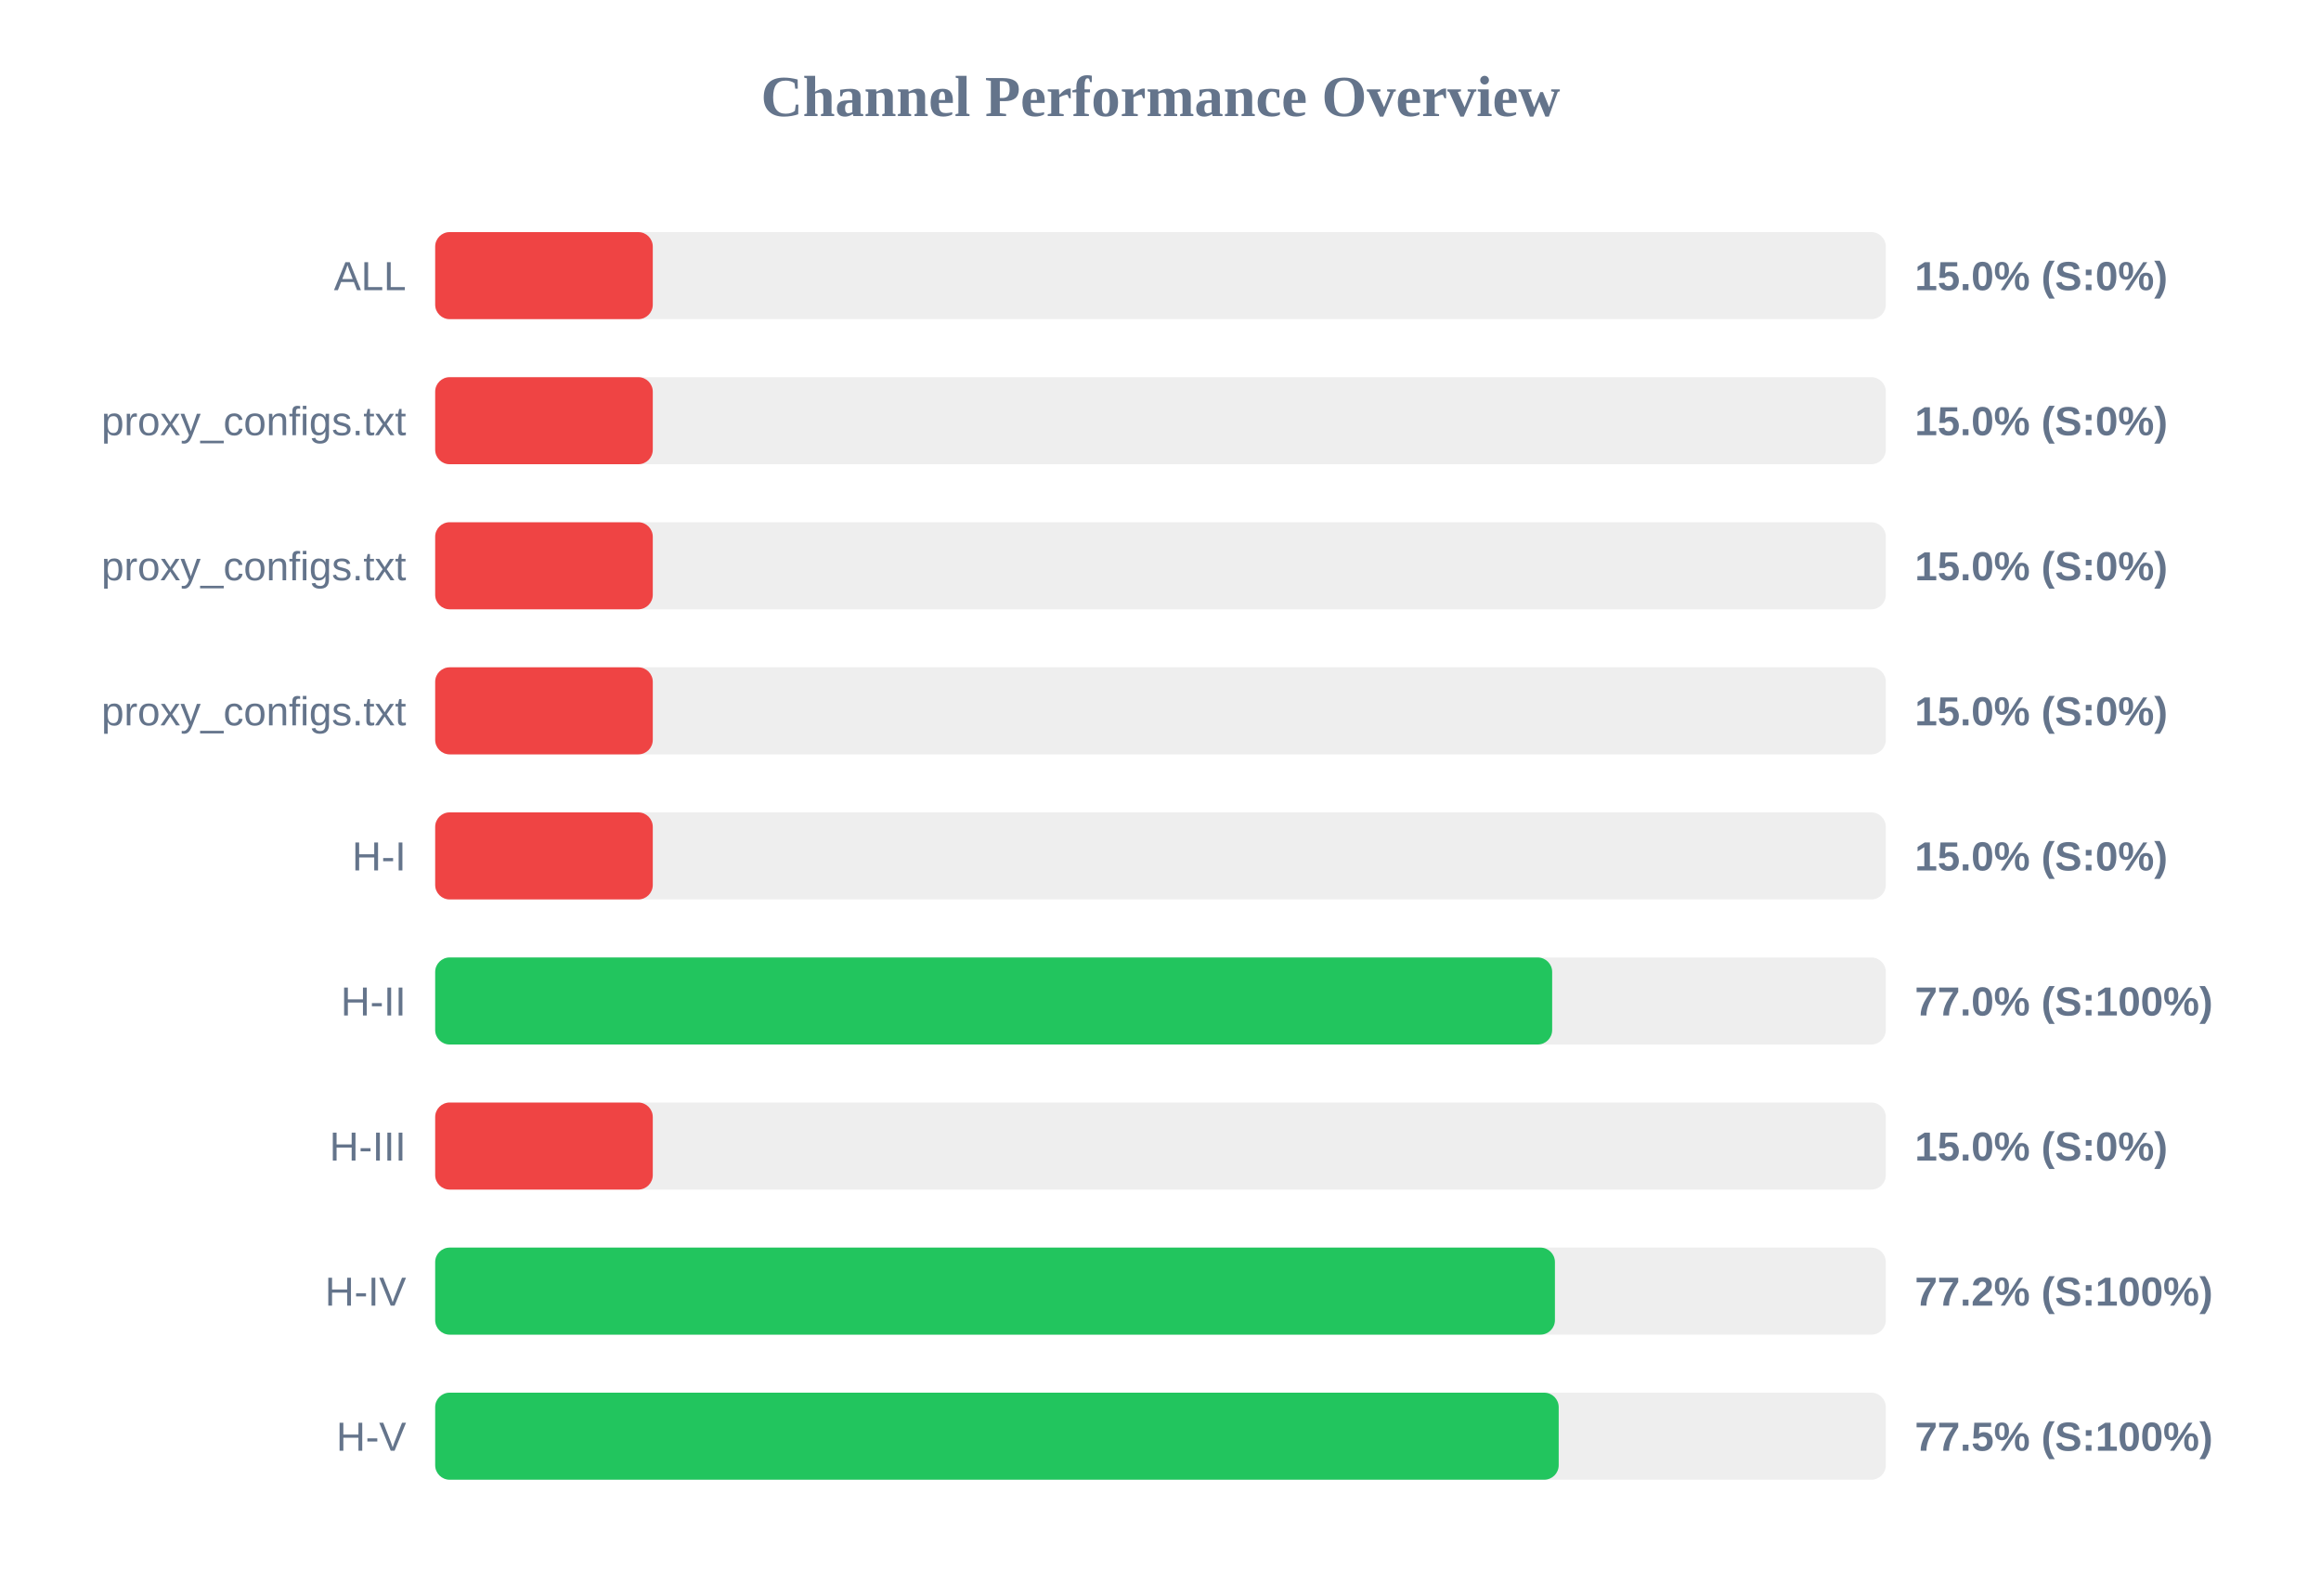
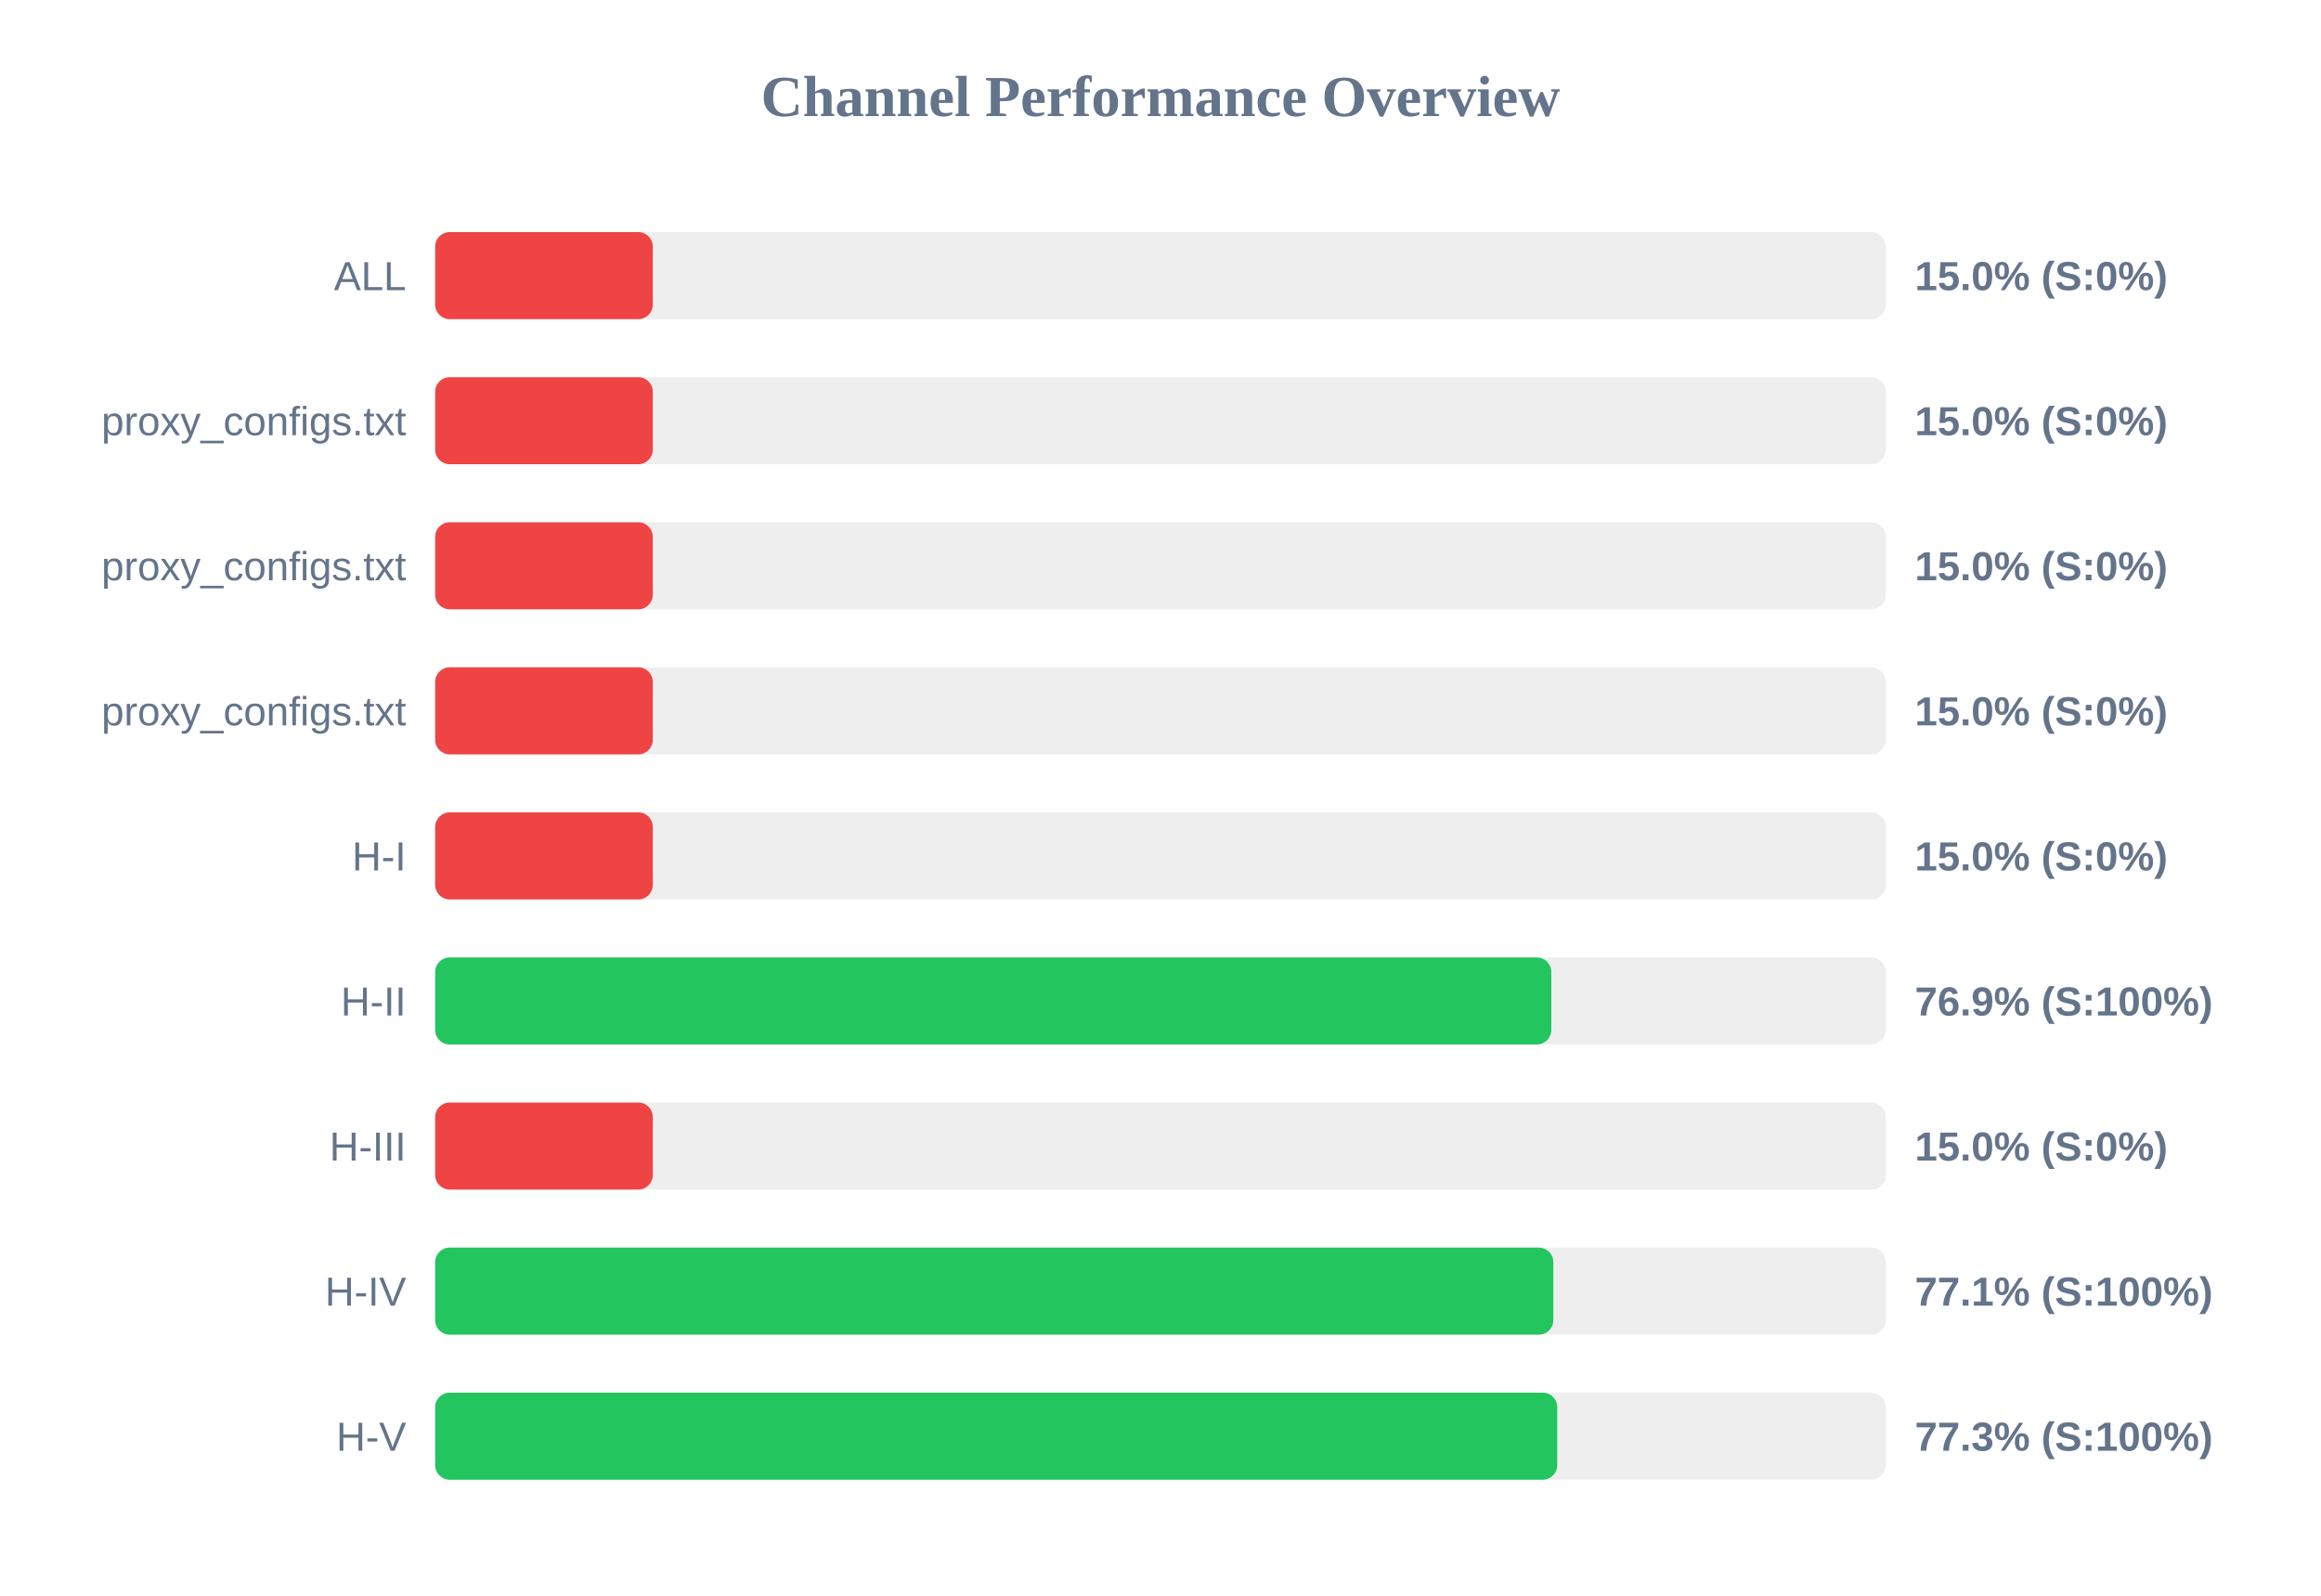
<svg xmlns="http://www.w3.org/2000/svg" width="800" height="550" version="1.1">
  <style>
        .row { font: 14px Arial; fill: #64748b; }
        .score { font: bold 14px Arial; fill: #64748b; }
    </style>
  <text x="400" y="40" text-anchor="middle" font-size="20px" font-weight="bold" fill="#64748b">Channel Performance Overview</text>
  <rect x="150" y="80" width="500" height="30" fill="#eee" rx="5" />
  <rect x="150" y="80" width="75.0" height="30" fill="#ef4444" rx="5" />
  <text x="140" y="100" text-anchor="end" class="row">ALL</text>
  <text x="660" y="100" text-anchor="start" class="score">15.0% (S:0%)</text>
  <rect x="150" y="130" width="500" height="30" fill="#eee" rx="5" />
  <rect x="150" y="130" width="75.0" height="30" fill="#ef4444" rx="5" />
  <text x="140" y="150" text-anchor="end" class="row">proxy_configs.txt</text>
  <text x="660" y="150" text-anchor="start" class="score">15.0% (S:0%)</text>
  <rect x="150" y="180" width="500" height="30" fill="#eee" rx="5" />
  <rect x="150" y="180" width="75.0" height="30" fill="#ef4444" rx="5" />
  <text x="140" y="200" text-anchor="end" class="row">proxy_configs.txt</text>
  <text x="660" y="200" text-anchor="start" class="score">15.0% (S:0%)</text>
  <rect x="150" y="230" width="500" height="30" fill="#eee" rx="5" />
  <rect x="150" y="230" width="75.0" height="30" fill="#ef4444" rx="5" />
  <text x="140" y="250" text-anchor="end" class="row">proxy_configs.txt</text>
  <text x="660" y="250" text-anchor="start" class="score">15.0% (S:0%)</text>
  <rect x="150" y="280" width="500" height="30" fill="#eee" rx="5" />
  <rect x="150" y="280" width="75.0" height="30" fill="#ef4444" rx="5" />
  <text x="140" y="300" text-anchor="end" class="row">H-I</text>
  <text x="660" y="300" text-anchor="start" class="score">15.0% (S:0%)</text>
  <rect x="150" y="330" width="500" height="30" fill="#eee" rx="5" />
-   <rect x="150" y="330" width="385.0" height="30" fill="#22c55e" rx="5" />
+   <rect x="150" y="330" width="384.7" height="30" fill="#22c55e" rx="5" />
  <text x="140" y="350" text-anchor="end" class="row">H-II</text>
-   <text x="660" y="350" text-anchor="start" class="score">77.0% (S:100%)</text>
+   <text x="660" y="350" text-anchor="start" class="score">76.9% (S:100%)</text>
  <rect x="150" y="380" width="500" height="30" fill="#eee" rx="5" />
  <rect x="150" y="380" width="75.0" height="30" fill="#ef4444" rx="5" />
  <text x="140" y="400" text-anchor="end" class="row">H-III</text>
  <text x="660" y="400" text-anchor="start" class="score">15.0% (S:0%)</text>
  <rect x="150" y="430" width="500" height="30" fill="#eee" rx="5" />
-   <rect x="150" y="430" width="385.95" height="30" fill="#22c55e" rx="5" />
+   <rect x="150" y="430" width="385.4" height="30" fill="#22c55e" rx="5" />
  <text x="140" y="450" text-anchor="end" class="row">H-IV</text>
-   <text x="660" y="450" text-anchor="start" class="score">77.2% (S:100%)</text>
+   <text x="660" y="450" text-anchor="start" class="score">77.1% (S:100%)</text>
  <rect x="150" y="480" width="500" height="30" fill="#eee" rx="5" />
-   <rect x="150" y="480" width="387.25" height="30" fill="#22c55e" rx="5" />
+   <rect x="150" y="480" width="386.75" height="30" fill="#22c55e" rx="5" />
  <text x="140" y="500" text-anchor="end" class="row">H-V</text>
-   <text x="660" y="500" text-anchor="start" class="score">77.5% (S:100%)</text>
+   <text x="660" y="500" text-anchor="start" class="score">77.3% (S:100%)</text>
</svg>
